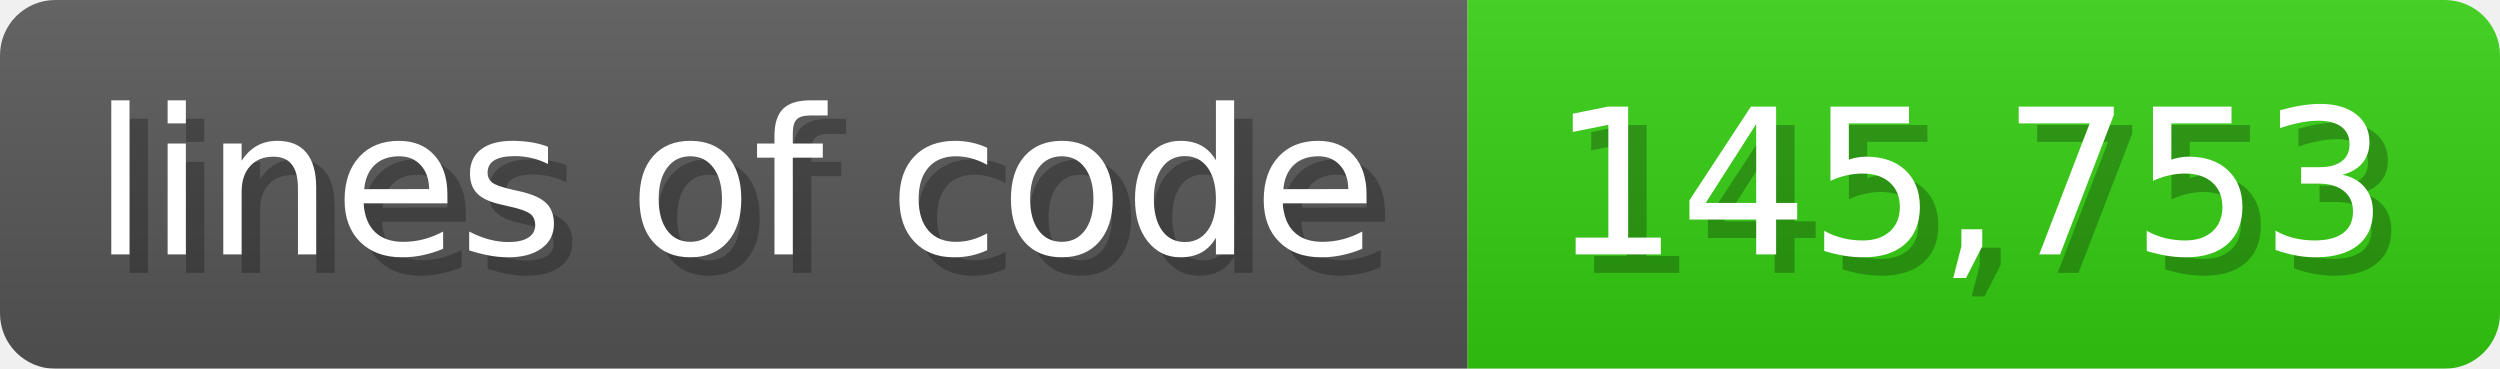
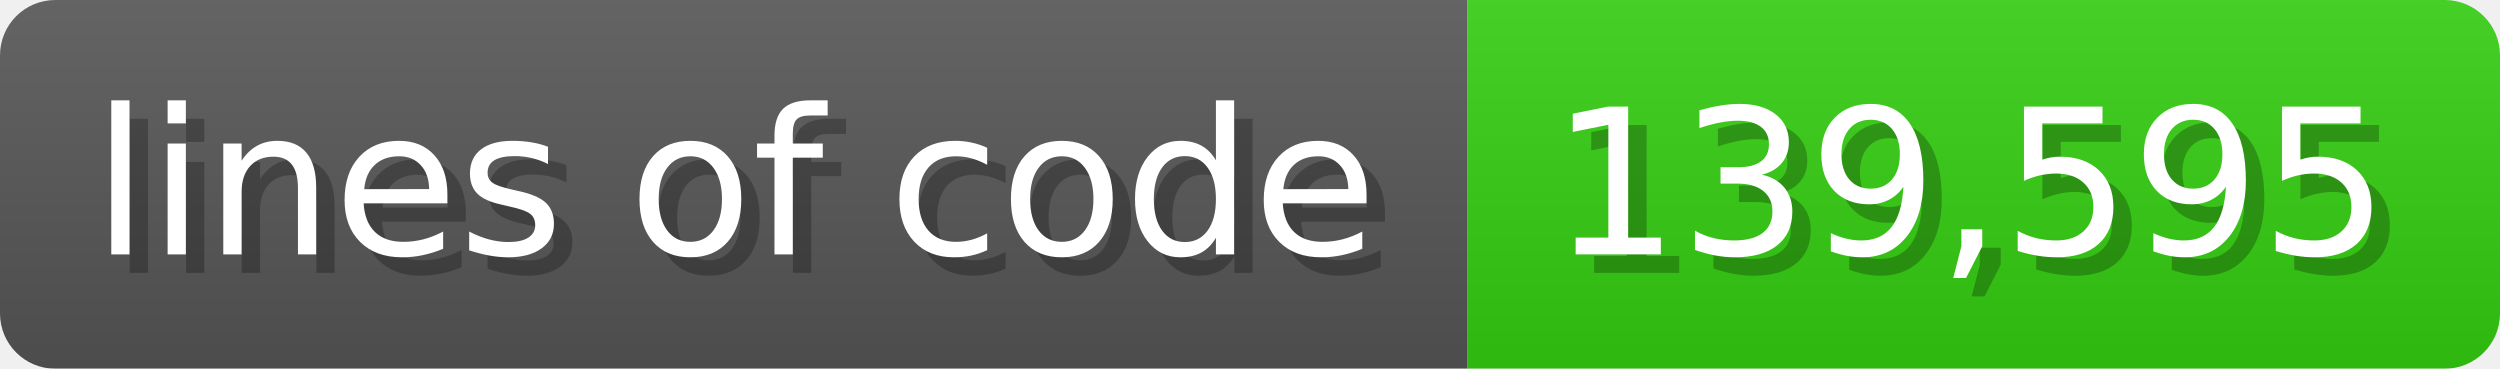
<svg xmlns="http://www.w3.org/2000/svg" width="135.6" height="20" viewBox="0 0 1356 200">
  <linearGradient id="a" x2="0" y2="100%">
    <stop offset="0" stop-opacity=".1" stop-color="#EEE" />
    <stop offset="1" stop-opacity=".1" />
  </linearGradient>
  <mask id="m">
    <rect width="1356" height="200" rx="30" fill="#FFF" />
  </mask>
  <g mask="url(#m)">
    <rect width="796" height="200" fill="#555" />
    <rect width="560" height="200" fill="#3C1" x="796" />
    <rect width="1356" height="200" fill="url(#a)" />
  </g>
  <g fill="#fff" text-anchor="start" font-family="Verdana,DejaVu Sans,sans-serif" font-size="110">
    <text x="60" y="148" textLength="696" fill="#000" opacity="0.25">lines of code</text>
    <text x="50" y="138" textLength="696">lines of code</text>
-     <text x="851" y="148" textLength="460" fill="#000" opacity="0.25">145,753</text>
-     <text x="841" y="138" textLength="460">145,753</text>
+     <text x="851" y="148" textLength="460" fill="#000" opacity="0.25">139,595</text>
+     <text x="841" y="138" textLength="460">139,595</text>
  </g>
</svg>
